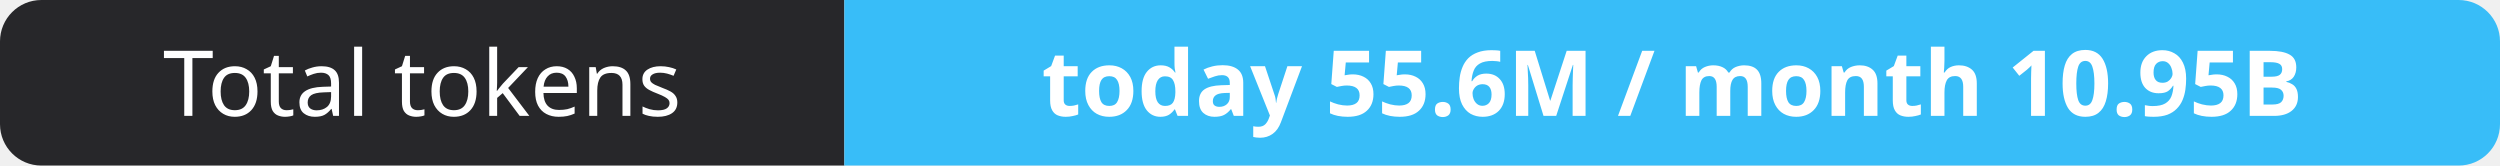
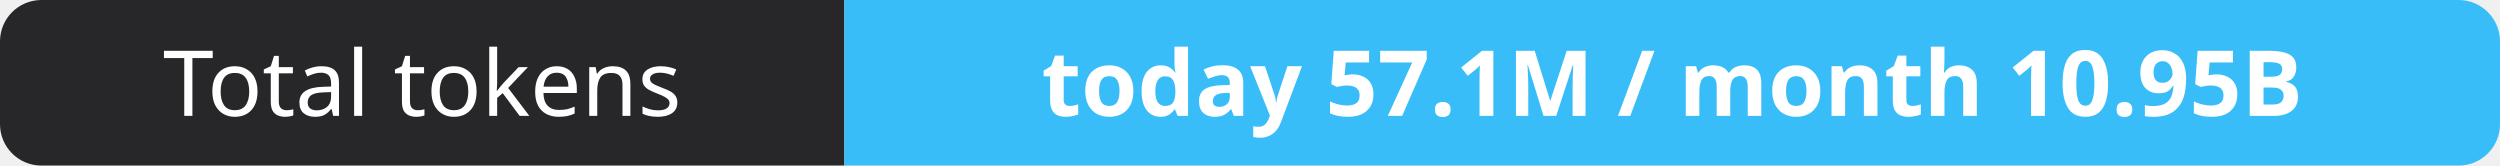
- <svg xmlns="http://www.w3.org/2000/svg" width="302" height="20" role="img" aria-label="Total tokens: today 55.6M / month 10.95B">
+ <svg xmlns="http://www.w3.org/2000/svg" width="302" height="20" role="img" aria-label="Total tokens: today 57.1M / month 10.95B">
  <clipPath id="r">
    <rect width="302" height="20" rx="5" fill="#fff" />
  </clipPath>
  <g clip-path="url(#r)">
    <rect width="102" height="20" fill="#27272a" />
    <rect x="102" width="200" height="20" fill="#38bdf8" />
  </g>
  <g fill="#fff" text-anchor="middle" font-family="Verdana,Geneva,sans-serif" font-size="11">
    <text x="51.0" y="14">Total tokens</text>
-     <text x="202.0" y="14" font-weight="700">today 55.6M / month 10.95B</text>
+     <text x="202.0" y="14" font-weight="700">today 57.1M / month 10.95B</text>
  </g>
</svg>
